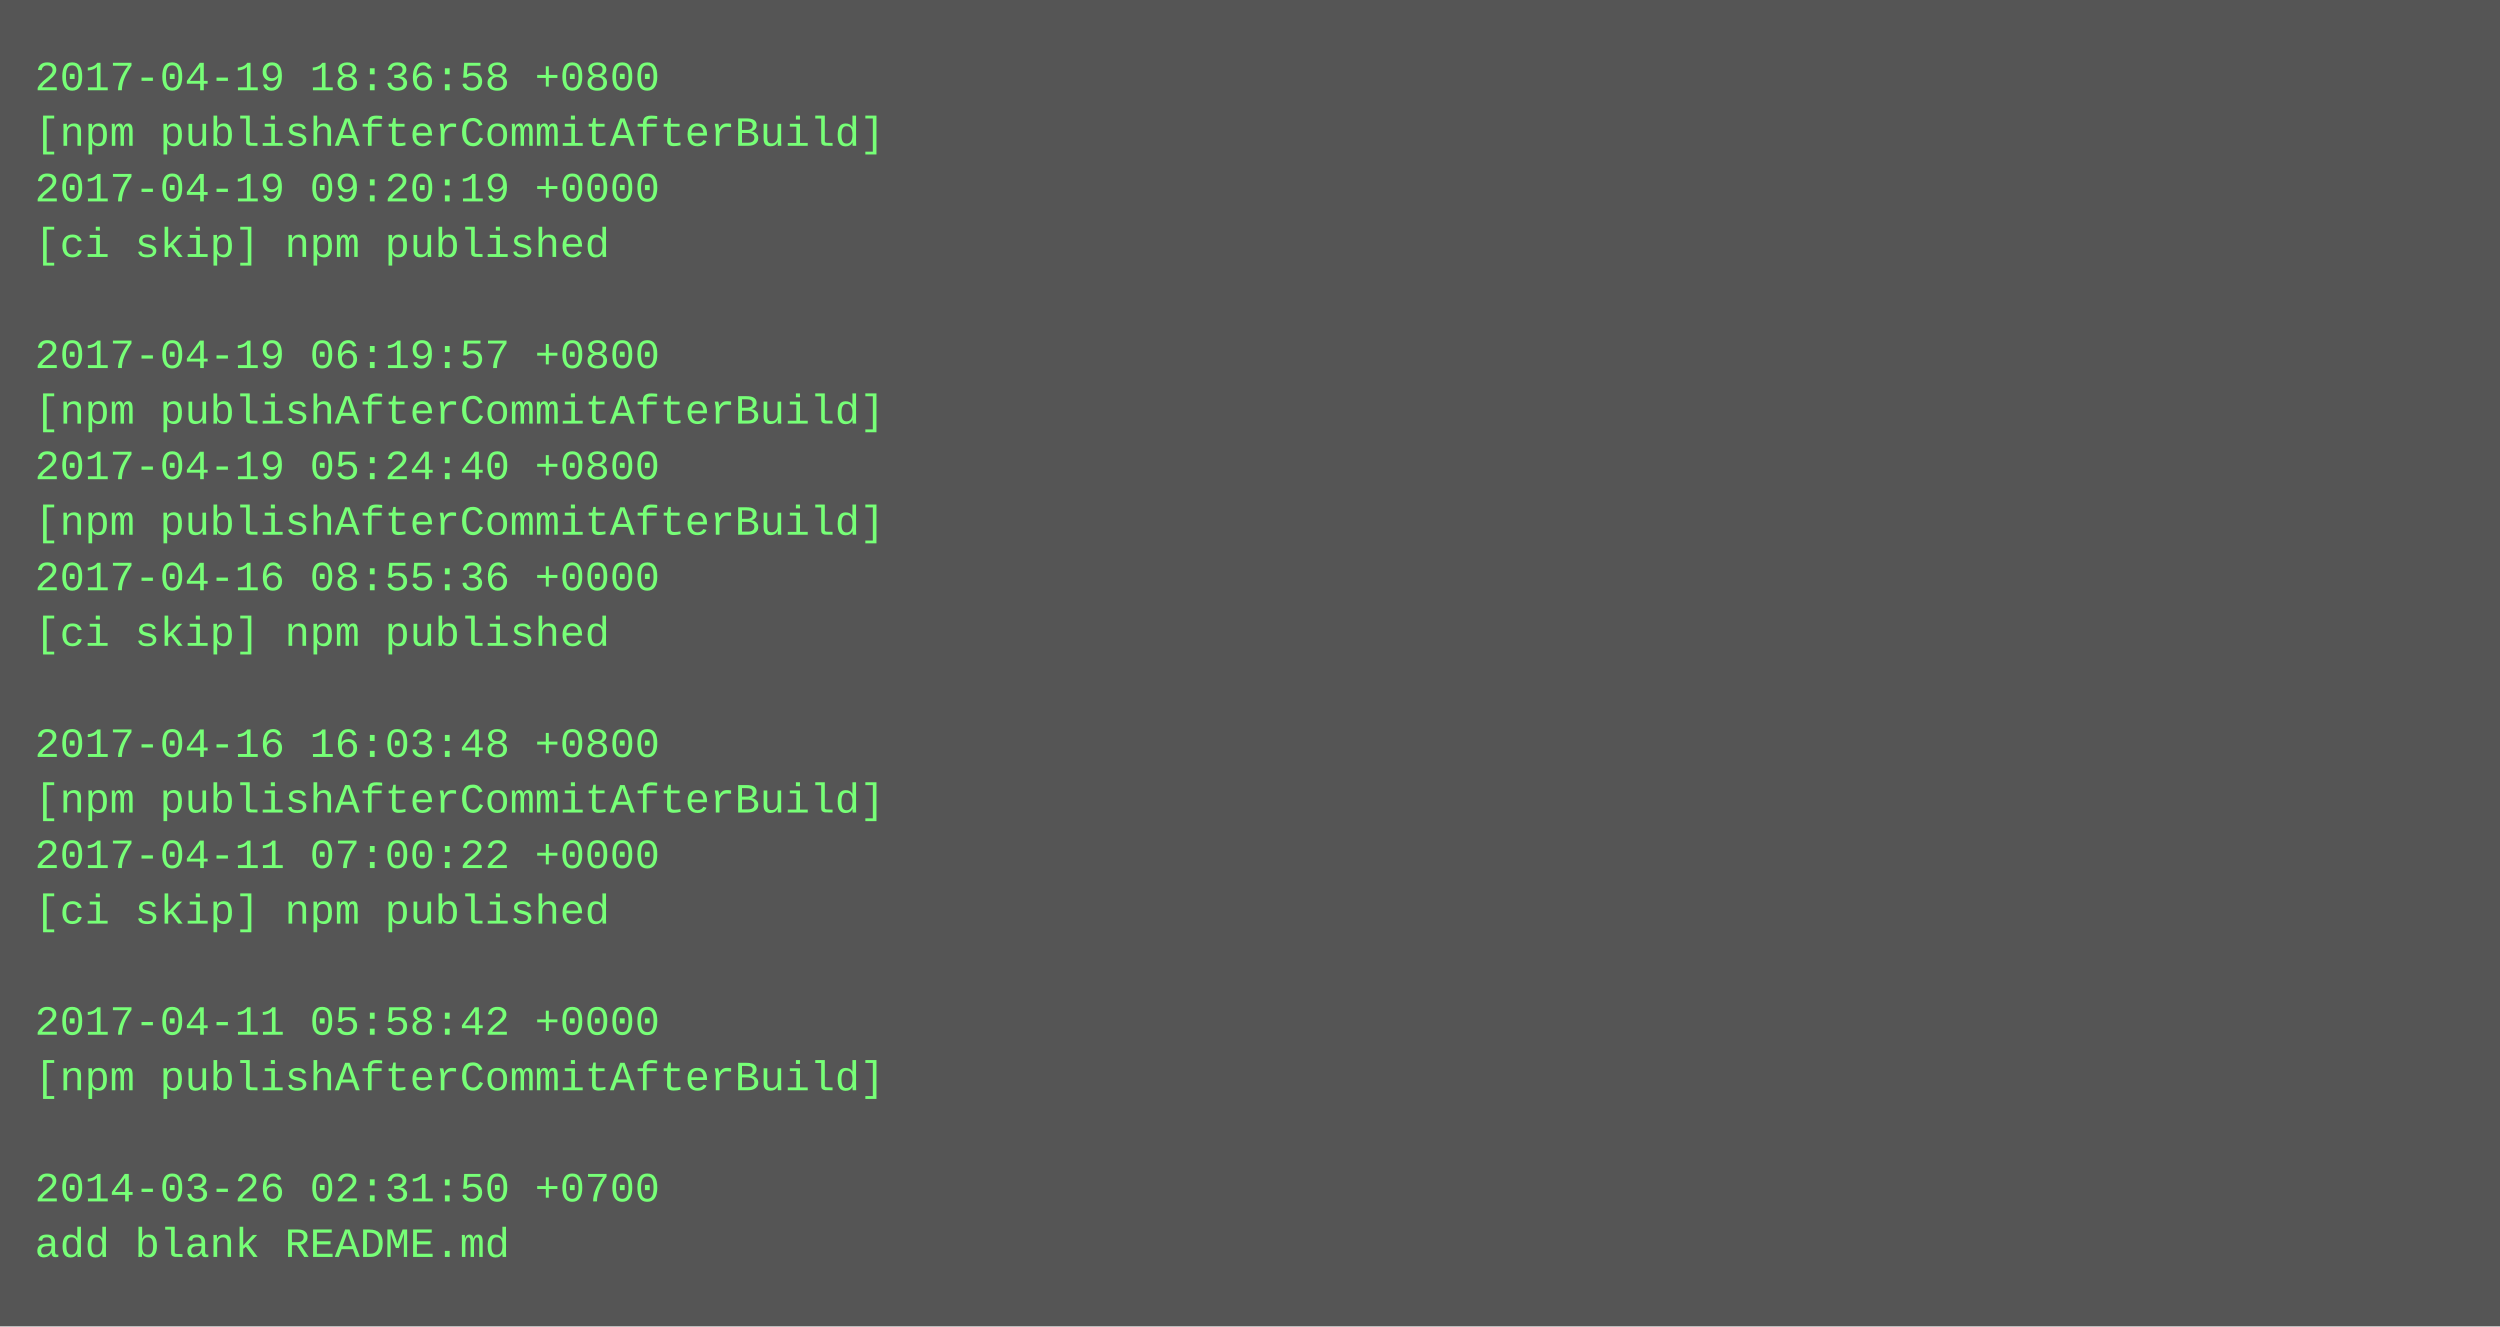
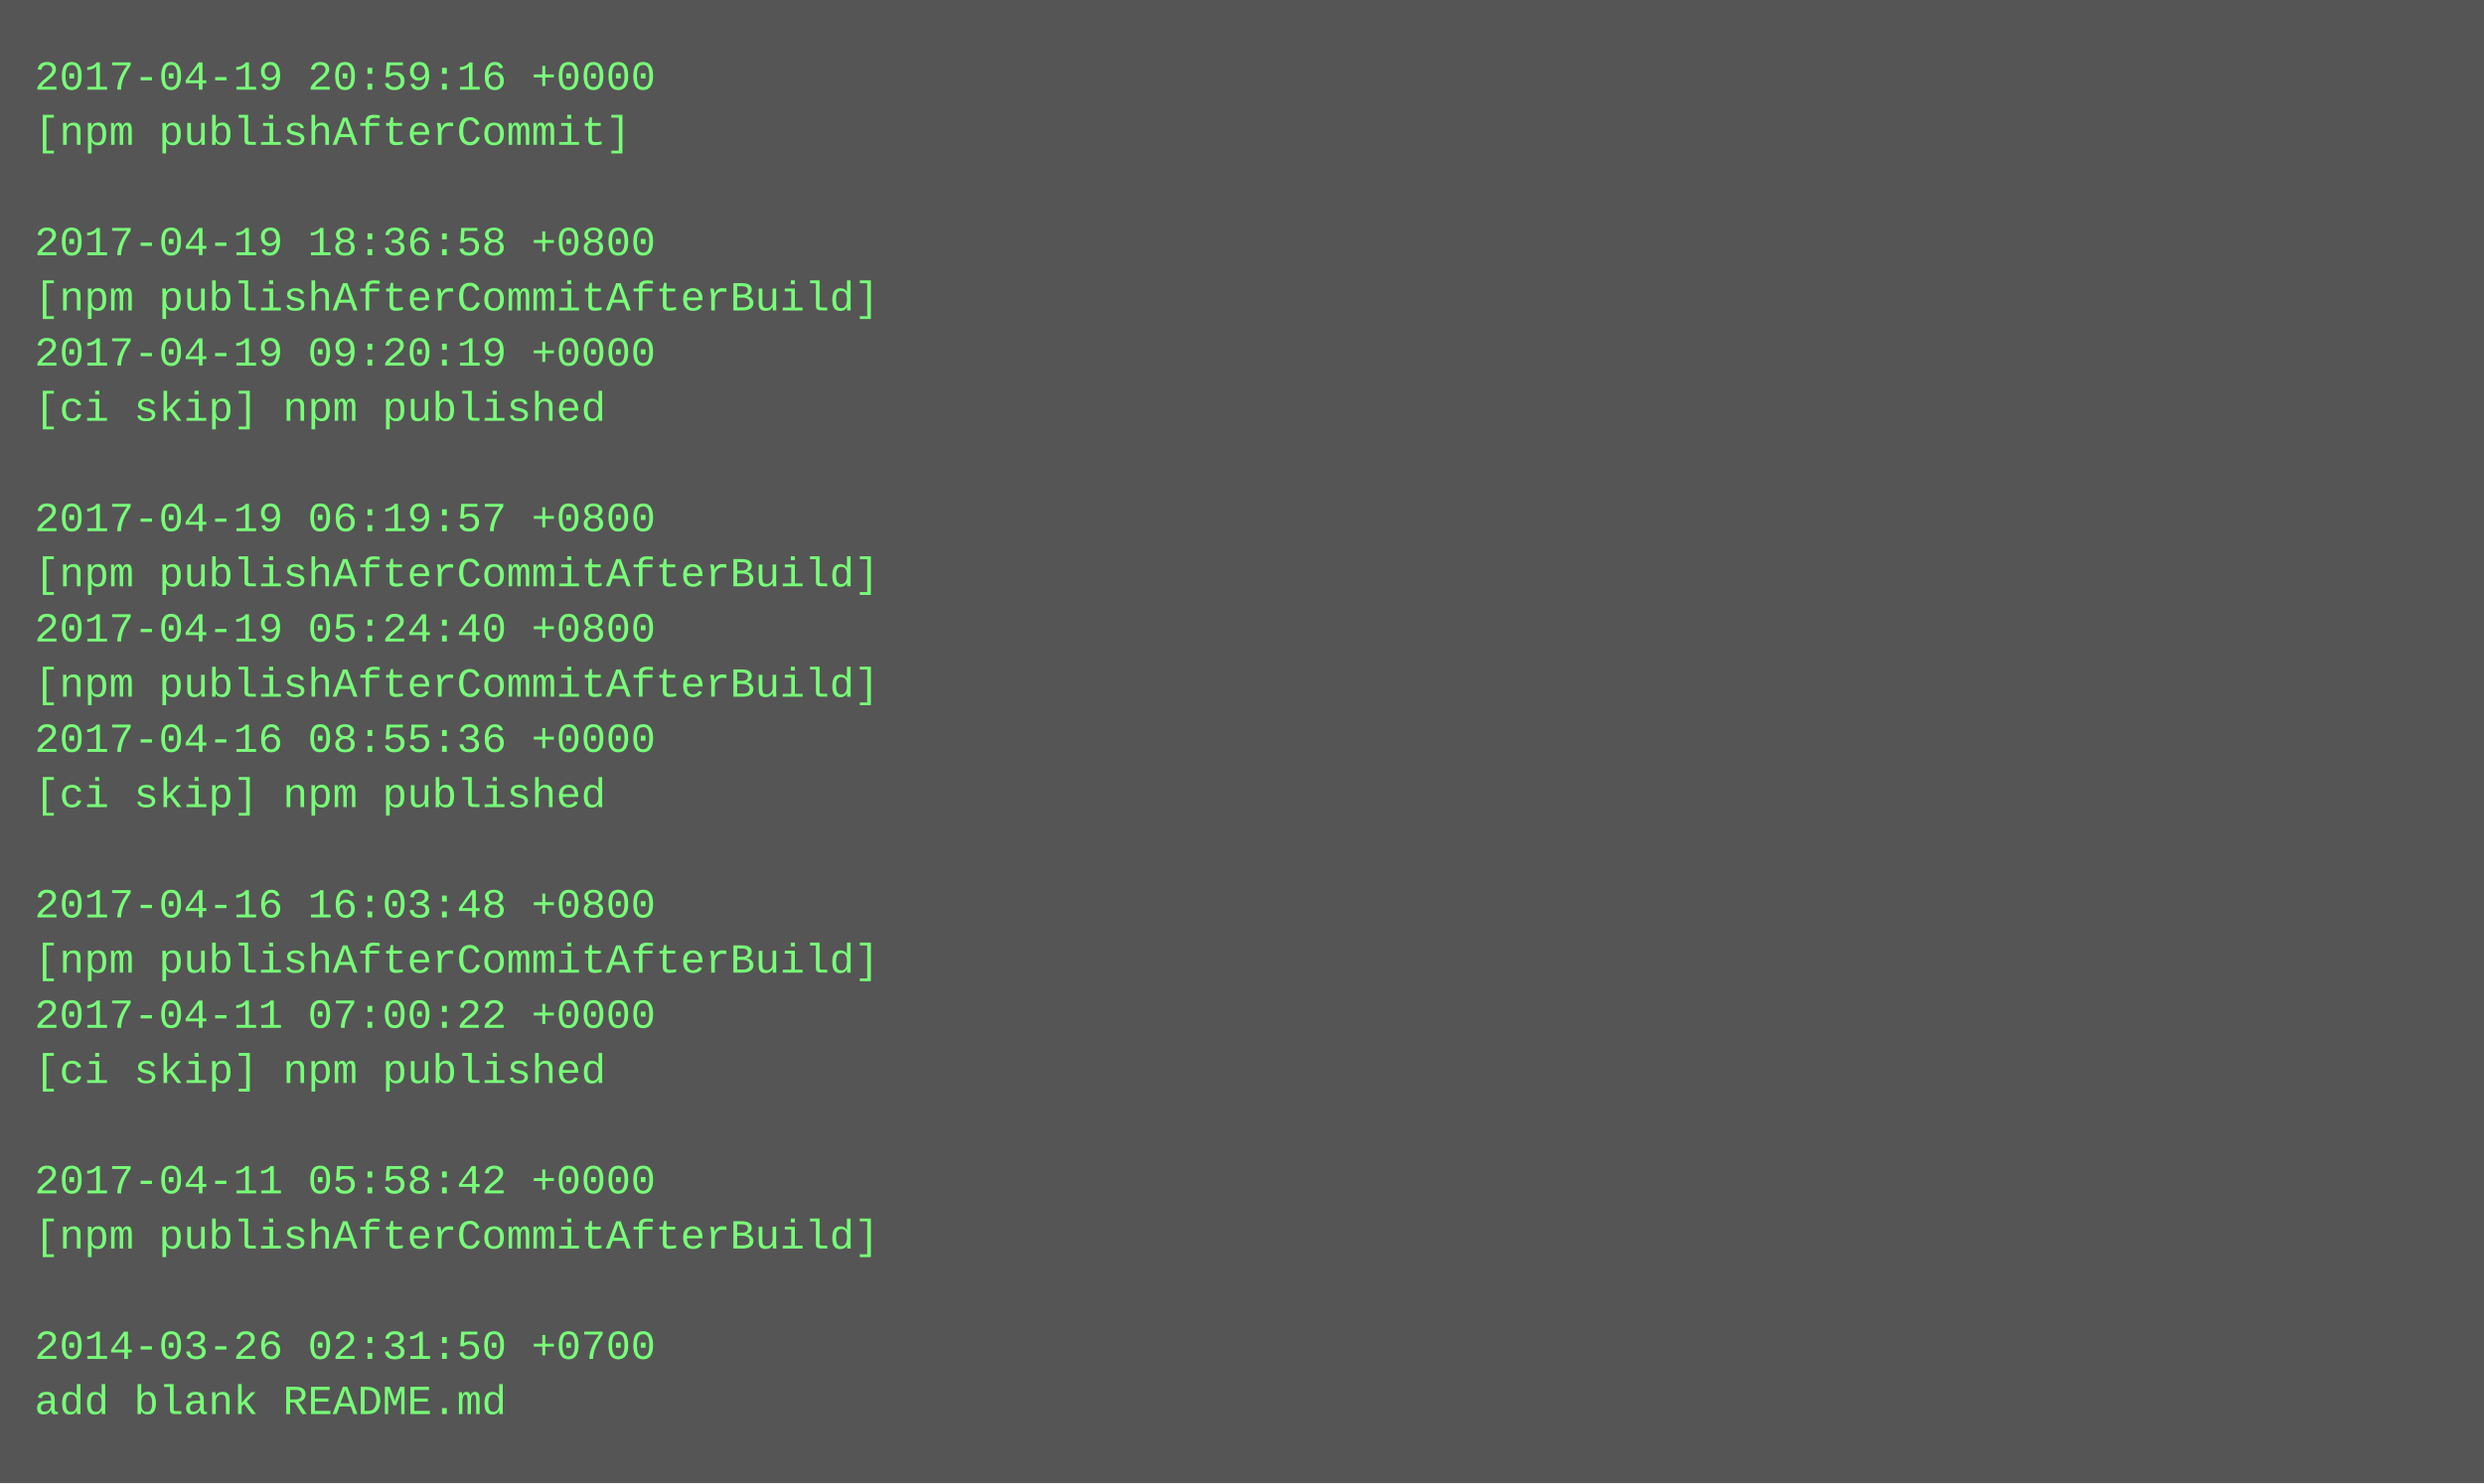
- <svg xmlns="http://www.w3.org/2000/svg" height="382" width="720">
-   <rect height="382" fill="#555" width="720" />
+ <svg xmlns="http://www.w3.org/2000/svg" height="430" width="720">
+   <rect height="430" fill="#555" width="720" />
  <text fill="#7f7" font-family="Courier New" font-size="12" xml:space="preserve">
-     <tspan x="10" y="26">2017-04-19 18:36:58 +0800</tspan>
-     <tspan x="10" y="42">[npm publishAfterCommitAfterBuild]</tspan>
-     <tspan x="10" y="58">2017-04-19 09:20:19 +0000</tspan>
-     <tspan x="10" y="74">[ci skip] npm published</tspan>
-     <tspan x="10" y="90" />
-     <tspan x="10" y="106">2017-04-19 06:19:57 +0800</tspan>
-     <tspan x="10" y="122">[npm publishAfterCommitAfterBuild]</tspan>
-     <tspan x="10" y="138">2017-04-19 05:24:40 +0800</tspan>
-     <tspan x="10" y="154">[npm publishAfterCommitAfterBuild]</tspan>
-     <tspan x="10" y="170">2017-04-16 08:55:36 +0000</tspan>
-     <tspan x="10" y="186">[ci skip] npm published</tspan>
-     <tspan x="10" y="202" />
-     <tspan x="10" y="218">2017-04-16 16:03:48 +0800</tspan>
-     <tspan x="10" y="234">[npm publishAfterCommitAfterBuild]</tspan>
-     <tspan x="10" y="250">2017-04-11 07:00:22 +0000</tspan>
-     <tspan x="10" y="266">[ci skip] npm published</tspan>
-     <tspan x="10" y="282" />
-     <tspan x="10" y="298">2017-04-11 05:58:42 +0000</tspan>
-     <tspan x="10" y="314">[npm publishAfterCommitAfterBuild]</tspan>
+     <tspan x="10" y="26">2017-04-19 20:59:16 +0000</tspan>
+     <tspan x="10" y="42">[npm publishAfterCommit]</tspan>
+     <tspan x="10" y="58" />
+     <tspan x="10" y="74">2017-04-19 18:36:58 +0800</tspan>
+     <tspan x="10" y="90">[npm publishAfterCommitAfterBuild]</tspan>
+     <tspan x="10" y="106">2017-04-19 09:20:19 +0000</tspan>
+     <tspan x="10" y="122">[ci skip] npm published</tspan>
+     <tspan x="10" y="138" />
+     <tspan x="10" y="154">2017-04-19 06:19:57 +0800</tspan>
+     <tspan x="10" y="170">[npm publishAfterCommitAfterBuild]</tspan>
+     <tspan x="10" y="186">2017-04-19 05:24:40 +0800</tspan>
+     <tspan x="10" y="202">[npm publishAfterCommitAfterBuild]</tspan>
+     <tspan x="10" y="218">2017-04-16 08:55:36 +0000</tspan>
+     <tspan x="10" y="234">[ci skip] npm published</tspan>
+     <tspan x="10" y="250" />
+     <tspan x="10" y="266">2017-04-16 16:03:48 +0800</tspan>
+     <tspan x="10" y="282">[npm publishAfterCommitAfterBuild]</tspan>
+     <tspan x="10" y="298">2017-04-11 07:00:22 +0000</tspan>
+     <tspan x="10" y="314">[ci skip] npm published</tspan>
    <tspan x="10" y="330" />
-     <tspan x="10" y="346">2014-03-26 02:31:50 +0700</tspan>
-     <tspan x="10" y="362">add blank README.md</tspan>
+     <tspan x="10" y="346">2017-04-11 05:58:42 +0000</tspan>
+     <tspan x="10" y="362">[npm publishAfterCommitAfterBuild]</tspan>
+     <tspan x="10" y="378" />
+     <tspan x="10" y="394">2014-03-26 02:31:50 +0700</tspan>
+     <tspan x="10" y="410">add blank README.md</tspan>
  </text>
</svg>
